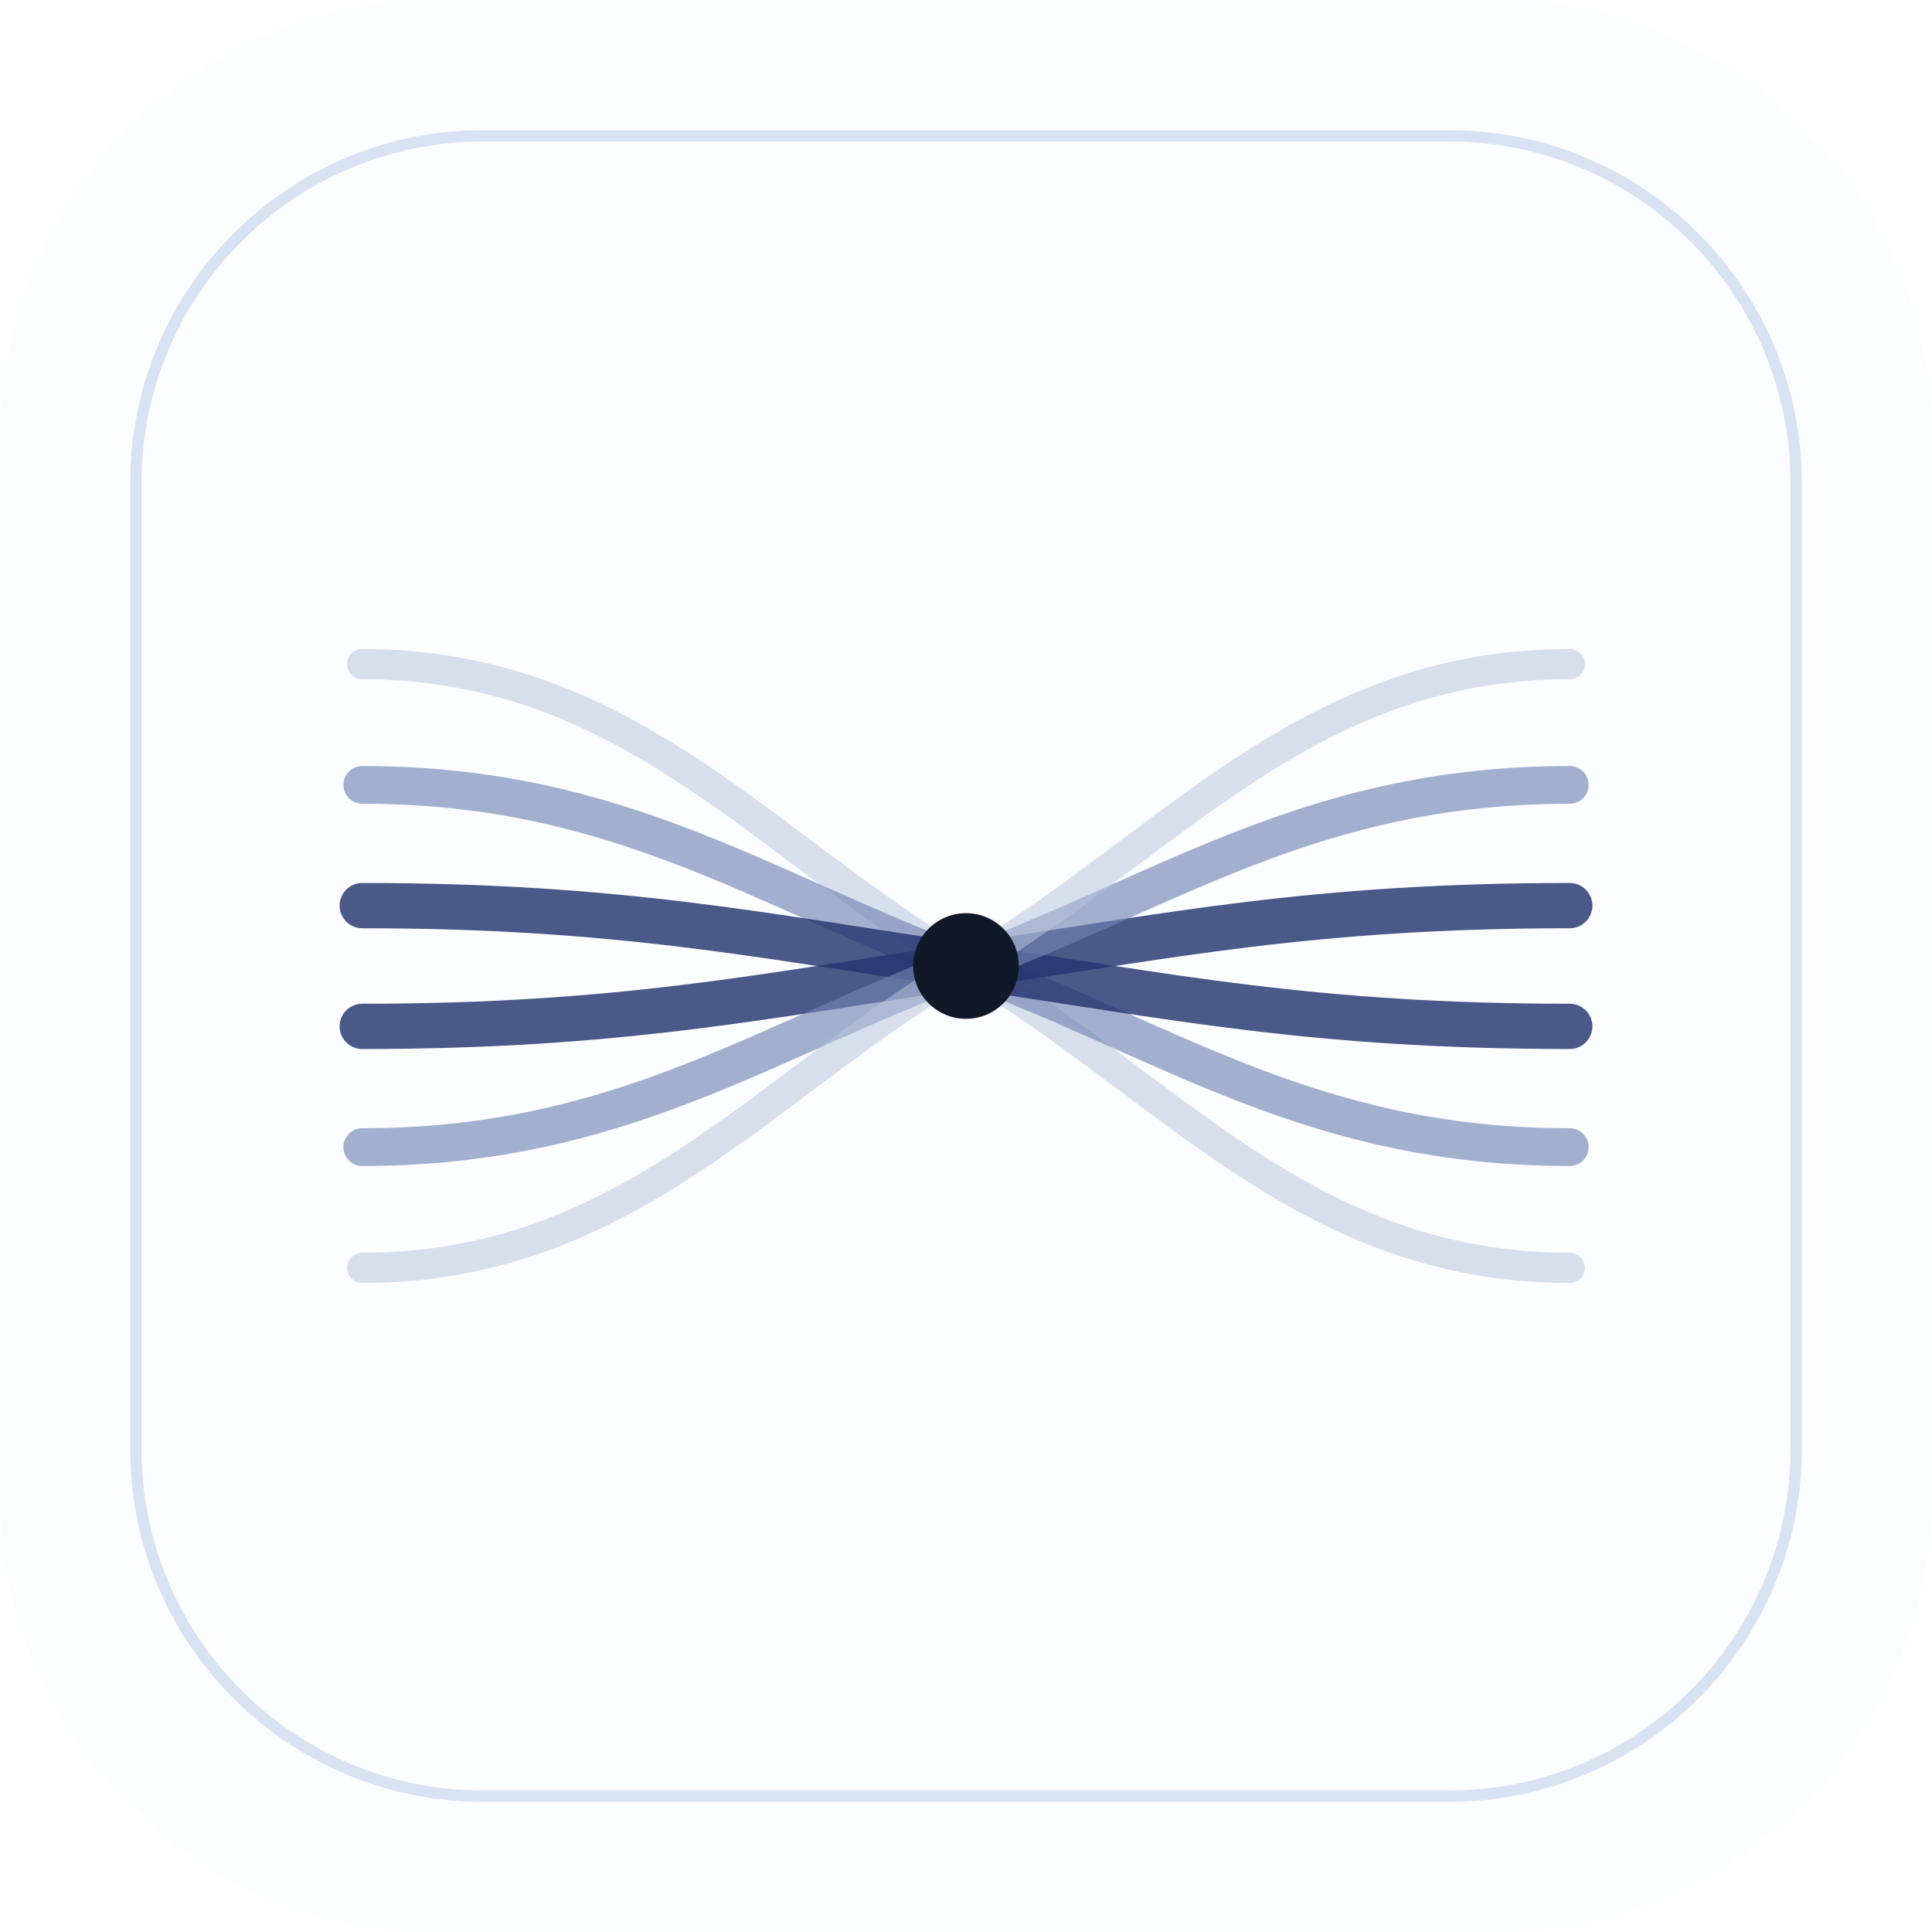
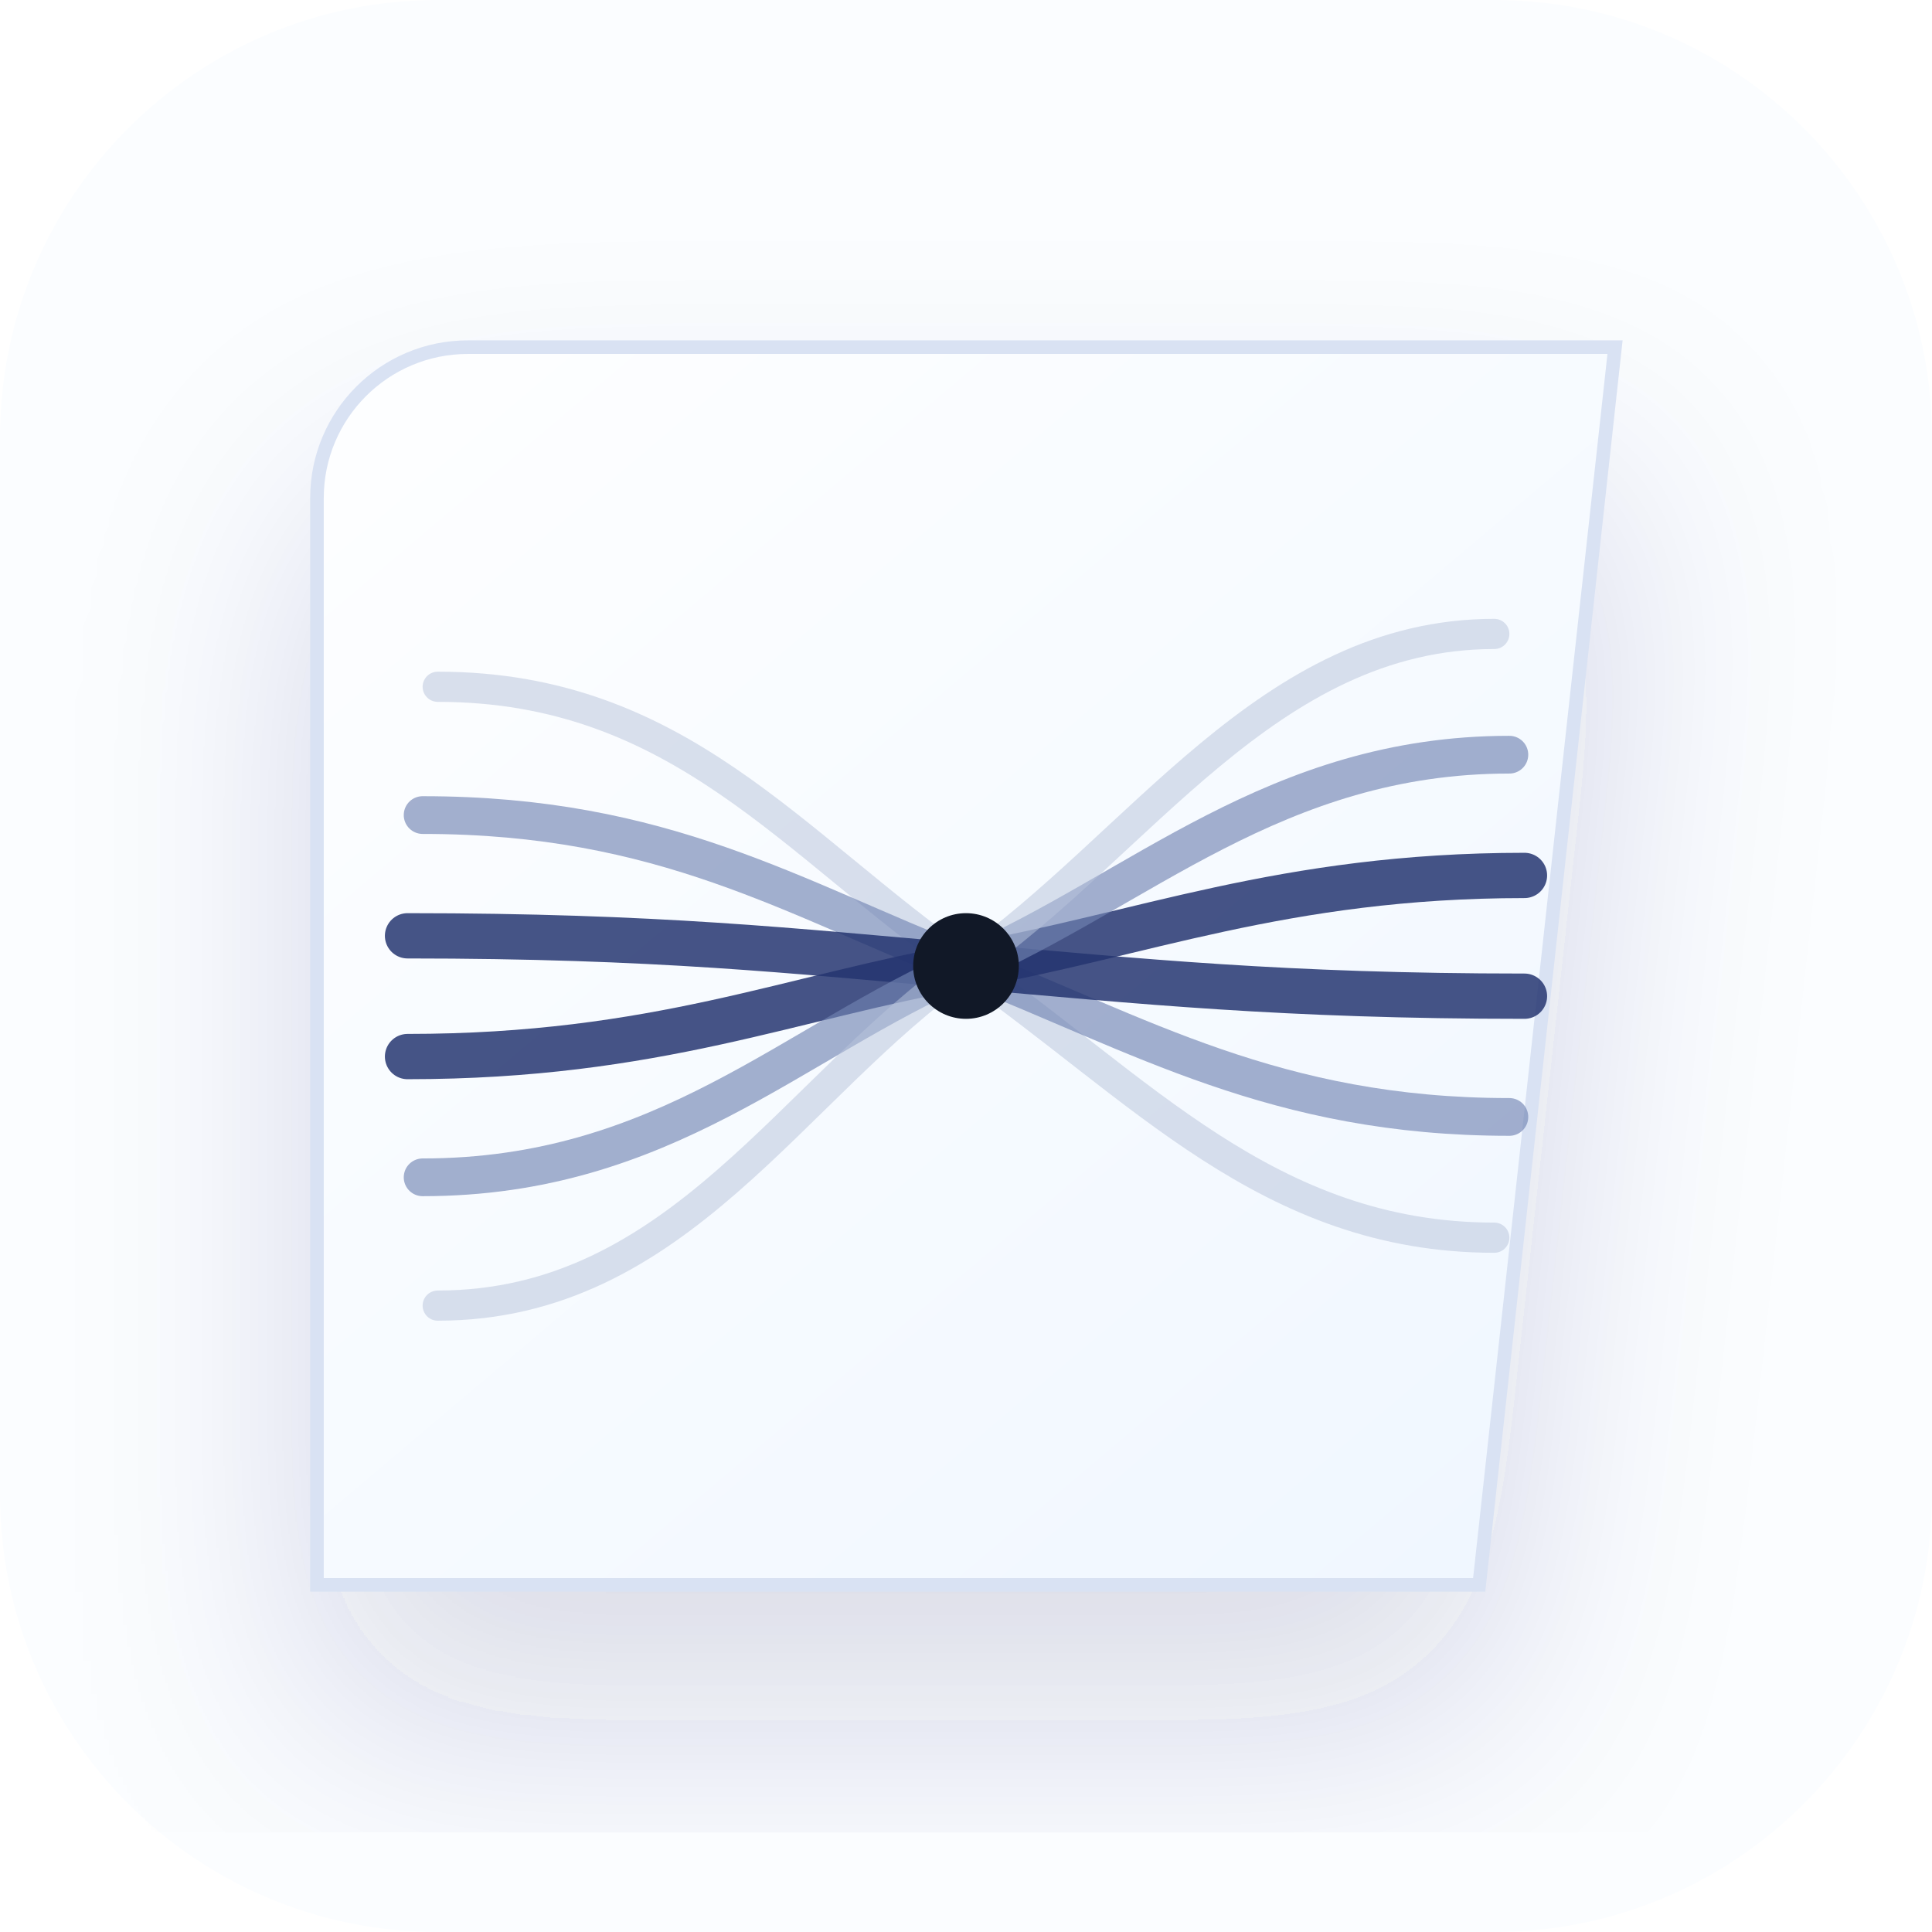
<svg xmlns="http://www.w3.org/2000/svg" width="256" height="256" viewBox="0 0 256 256" fill="none">
+   <defs>
+     <linearGradient id="plate" x1="41" y1="24" x2="217" y2="232" gradientUnits="userSpaceOnUse">
+       <stop stop-color="#FFFFFF" />
+       <stop offset="1" stop-color="#EEF6FF" />
+     </linearGradient>
+     <filter id="depth" x="-20%" y="-20%" width="140%" height="140%">
+       <feDropShadow dx="0" dy="18" stdDeviation="16" flood-color="#20306B" flood-opacity="0.16" />
+     </filter>
+   </defs>
  <rect width="256" height="256" rx="58" fill="#FBFDFF" />
-   <rect x="18" y="18" width="220" height="220" rx="46" stroke="#D9E2F3" stroke-width="1.5" />
+   <path d="M42 66C42 54.95 50.95 46 62 46H214L196 210H42V66Z" fill="url(#plate)" filter="url(#depth)" />
+   <path d="M62 46H214L196 210H42V66C42 54.95 50.95 46 62 46Z" stroke="#D9E2F3" stroke-width="1.8" />
  <g stroke-linecap="round" stroke-linejoin="round">
-     <path d="M48 88C83 88 101 112 128 128C155 144 173 168 208 168" stroke="#B9C4DB" stroke-width="4" opacity="0.52" />
-     <path d="M48 104C82 104 101 118 128 128C155 138 174 152 208 152" stroke="#7183B2" stroke-width="5" opacity="0.64" />
-     <path d="M48 120C82 120 101 124 128 128C155 132 174 136 208 136" stroke="#24346F" stroke-width="6" opacity="0.82" />
-     <path d="M48 136C82 136 101 132 128 128C155 124 174 120 208 120" stroke="#24346F" stroke-width="6" opacity="0.82" />
-     <path d="M48 152C82 152 101 138 128 128C155 118 174 104 208 104" stroke="#7183B2" stroke-width="5" opacity="0.64" />
-     <path d="M48 168C83 168 101 144 128 128C155 112 173 88 208 88" stroke="#B9C4DB" stroke-width="4" opacity="0.52" />
+     <path d="M58 91C90 91 105 112 128 128C151 144 168 164 198 164" stroke="#B9C4DB" stroke-width="4" opacity="0.52" />
+     <path d="M56 108C88 108 105 119 128 128C151 137 169 148 200 148" stroke="#7183B2" stroke-width="5" opacity="0.64" />
+     <path d="M54 124C87 124 105 126 128 128C151 130 170 132 202 132" stroke="#24346F" stroke-width="6" opacity="0.84" />
+     <path d="M54 140C87 140 105 132 128 128C151 124 170 116 202 116" stroke="#24346F" stroke-width="6" opacity="0.84" />
+     <path d="M56 156C88 156 105 138 128 128C151 118 169 100 200 100" stroke="#7183B2" stroke-width="5" opacity="0.64" />
+     <path d="M58 173C90 173 105 144 128 128C151 112 168 84 198 84" stroke="#B9C4DB" stroke-width="4" opacity="0.52" />
  </g>
  <circle cx="128" cy="128" r="7" fill="#111827" />
</svg>
